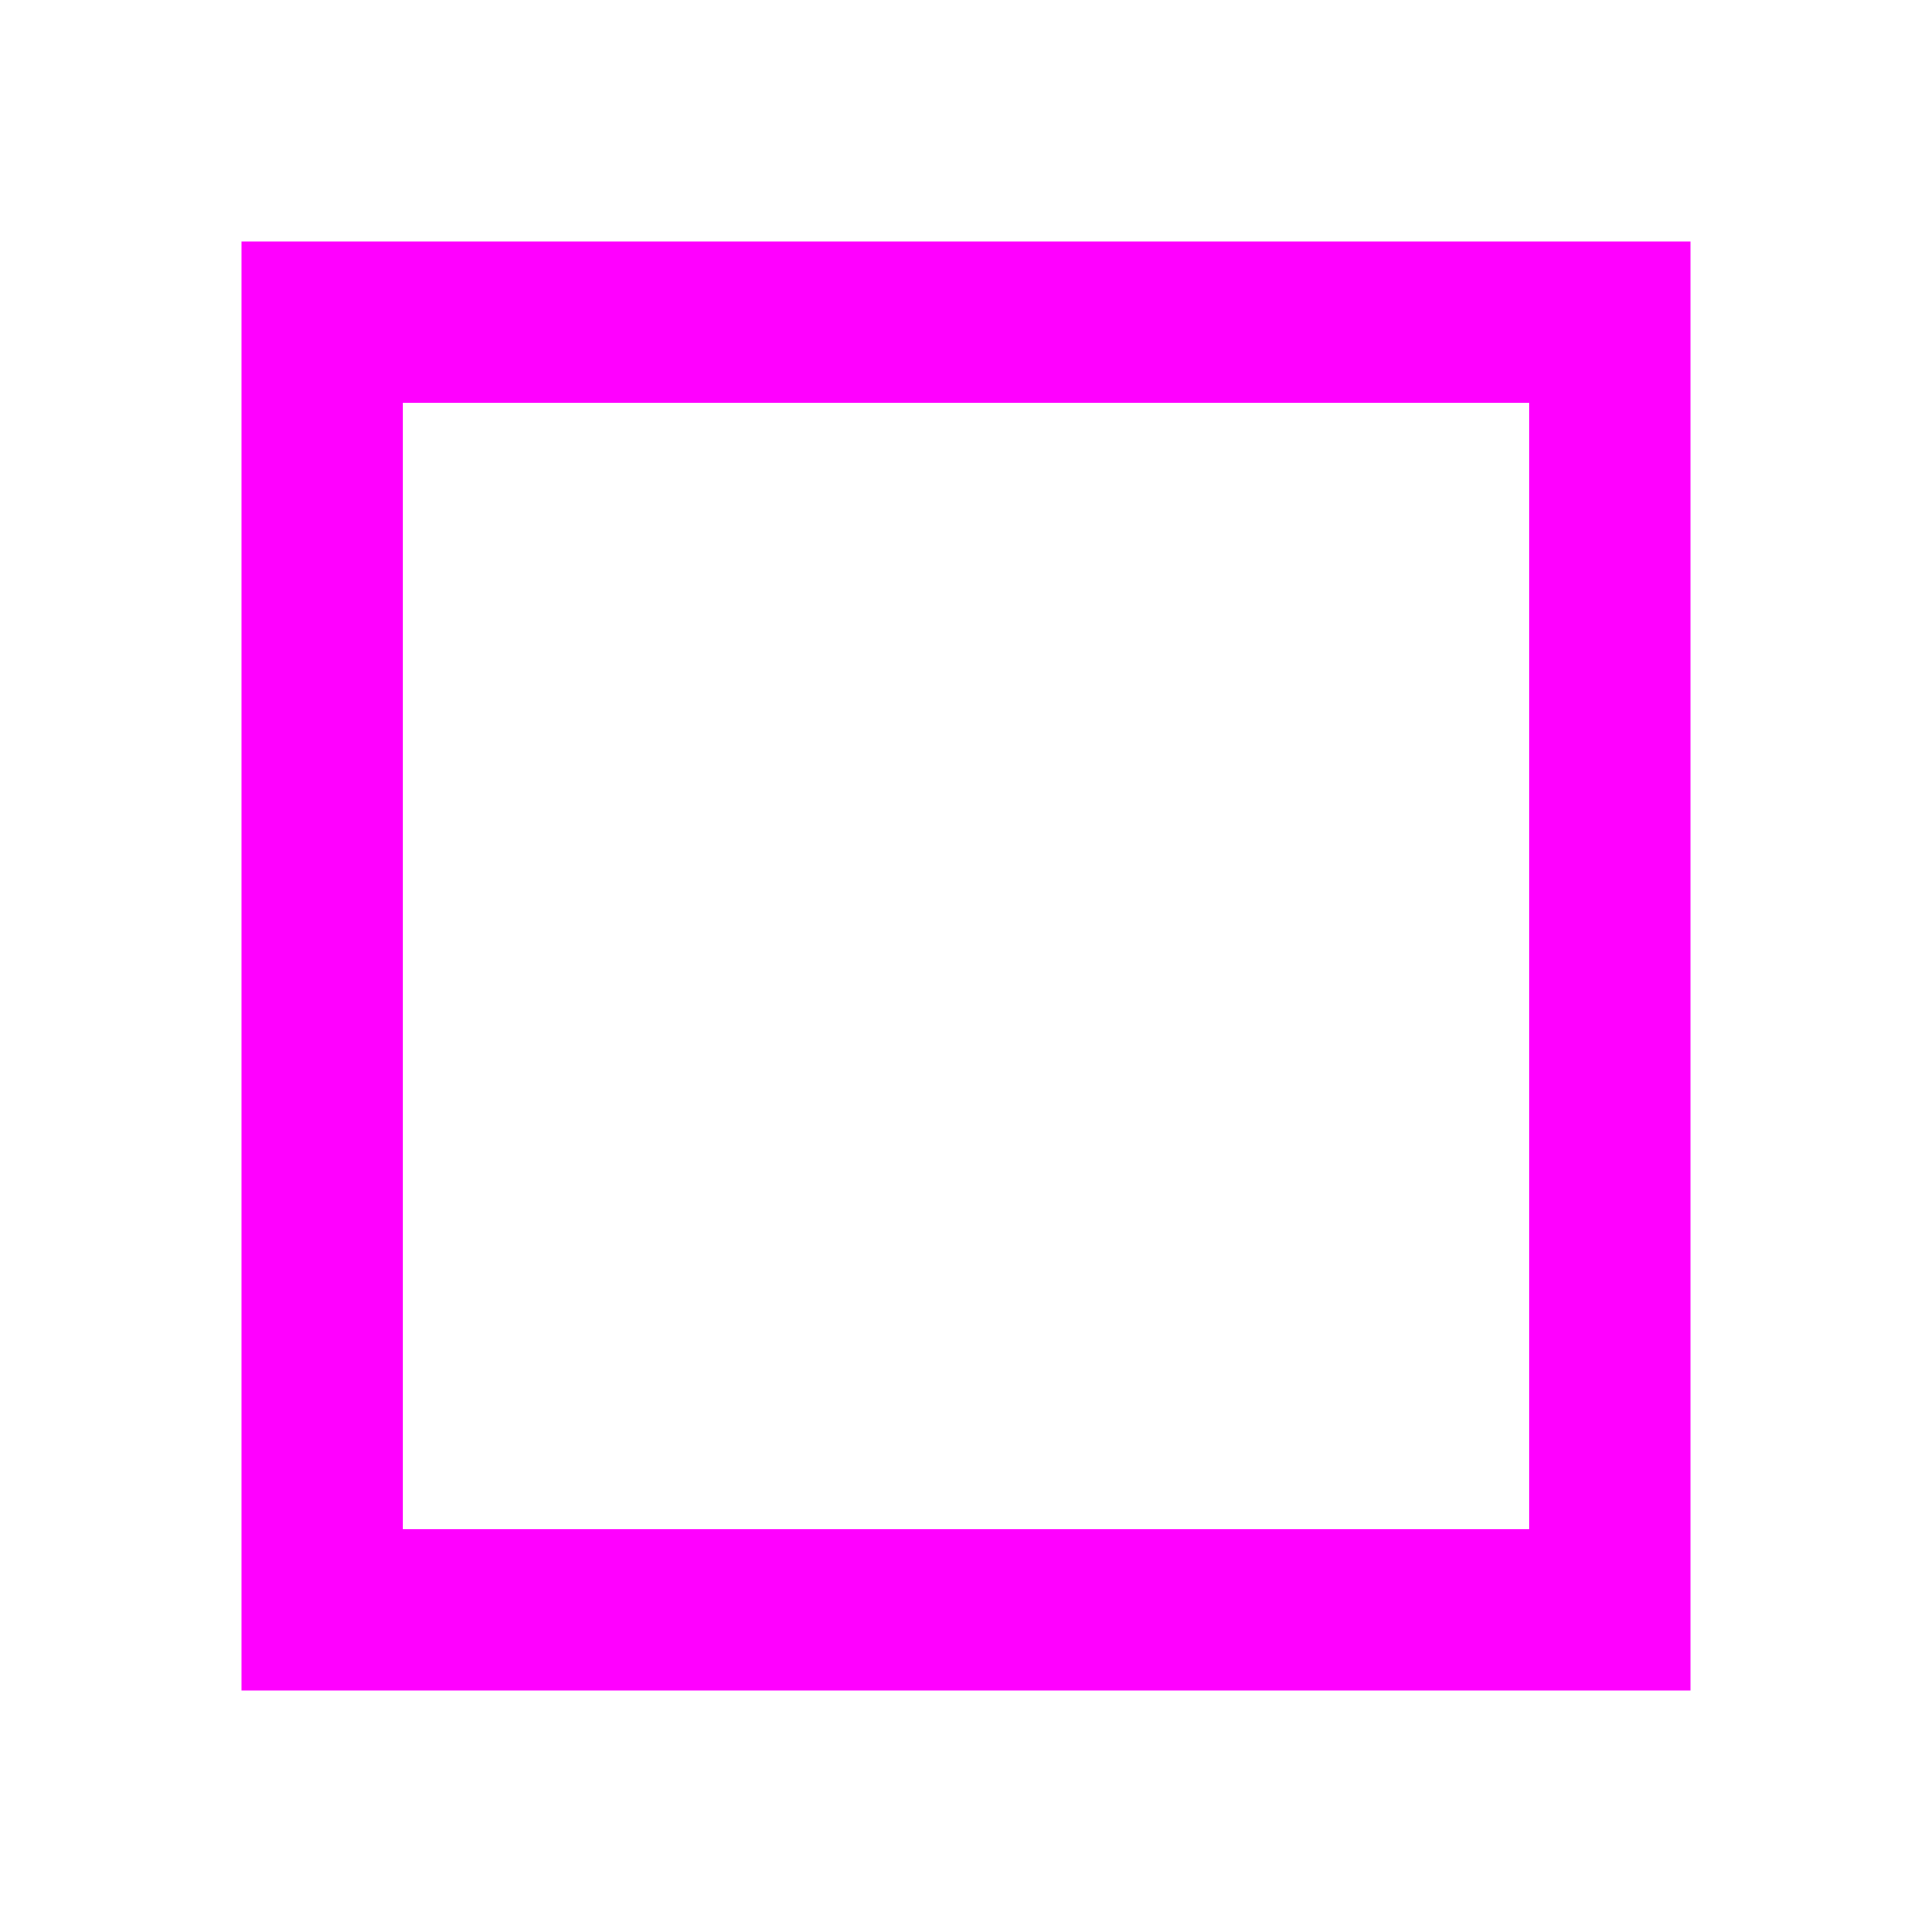
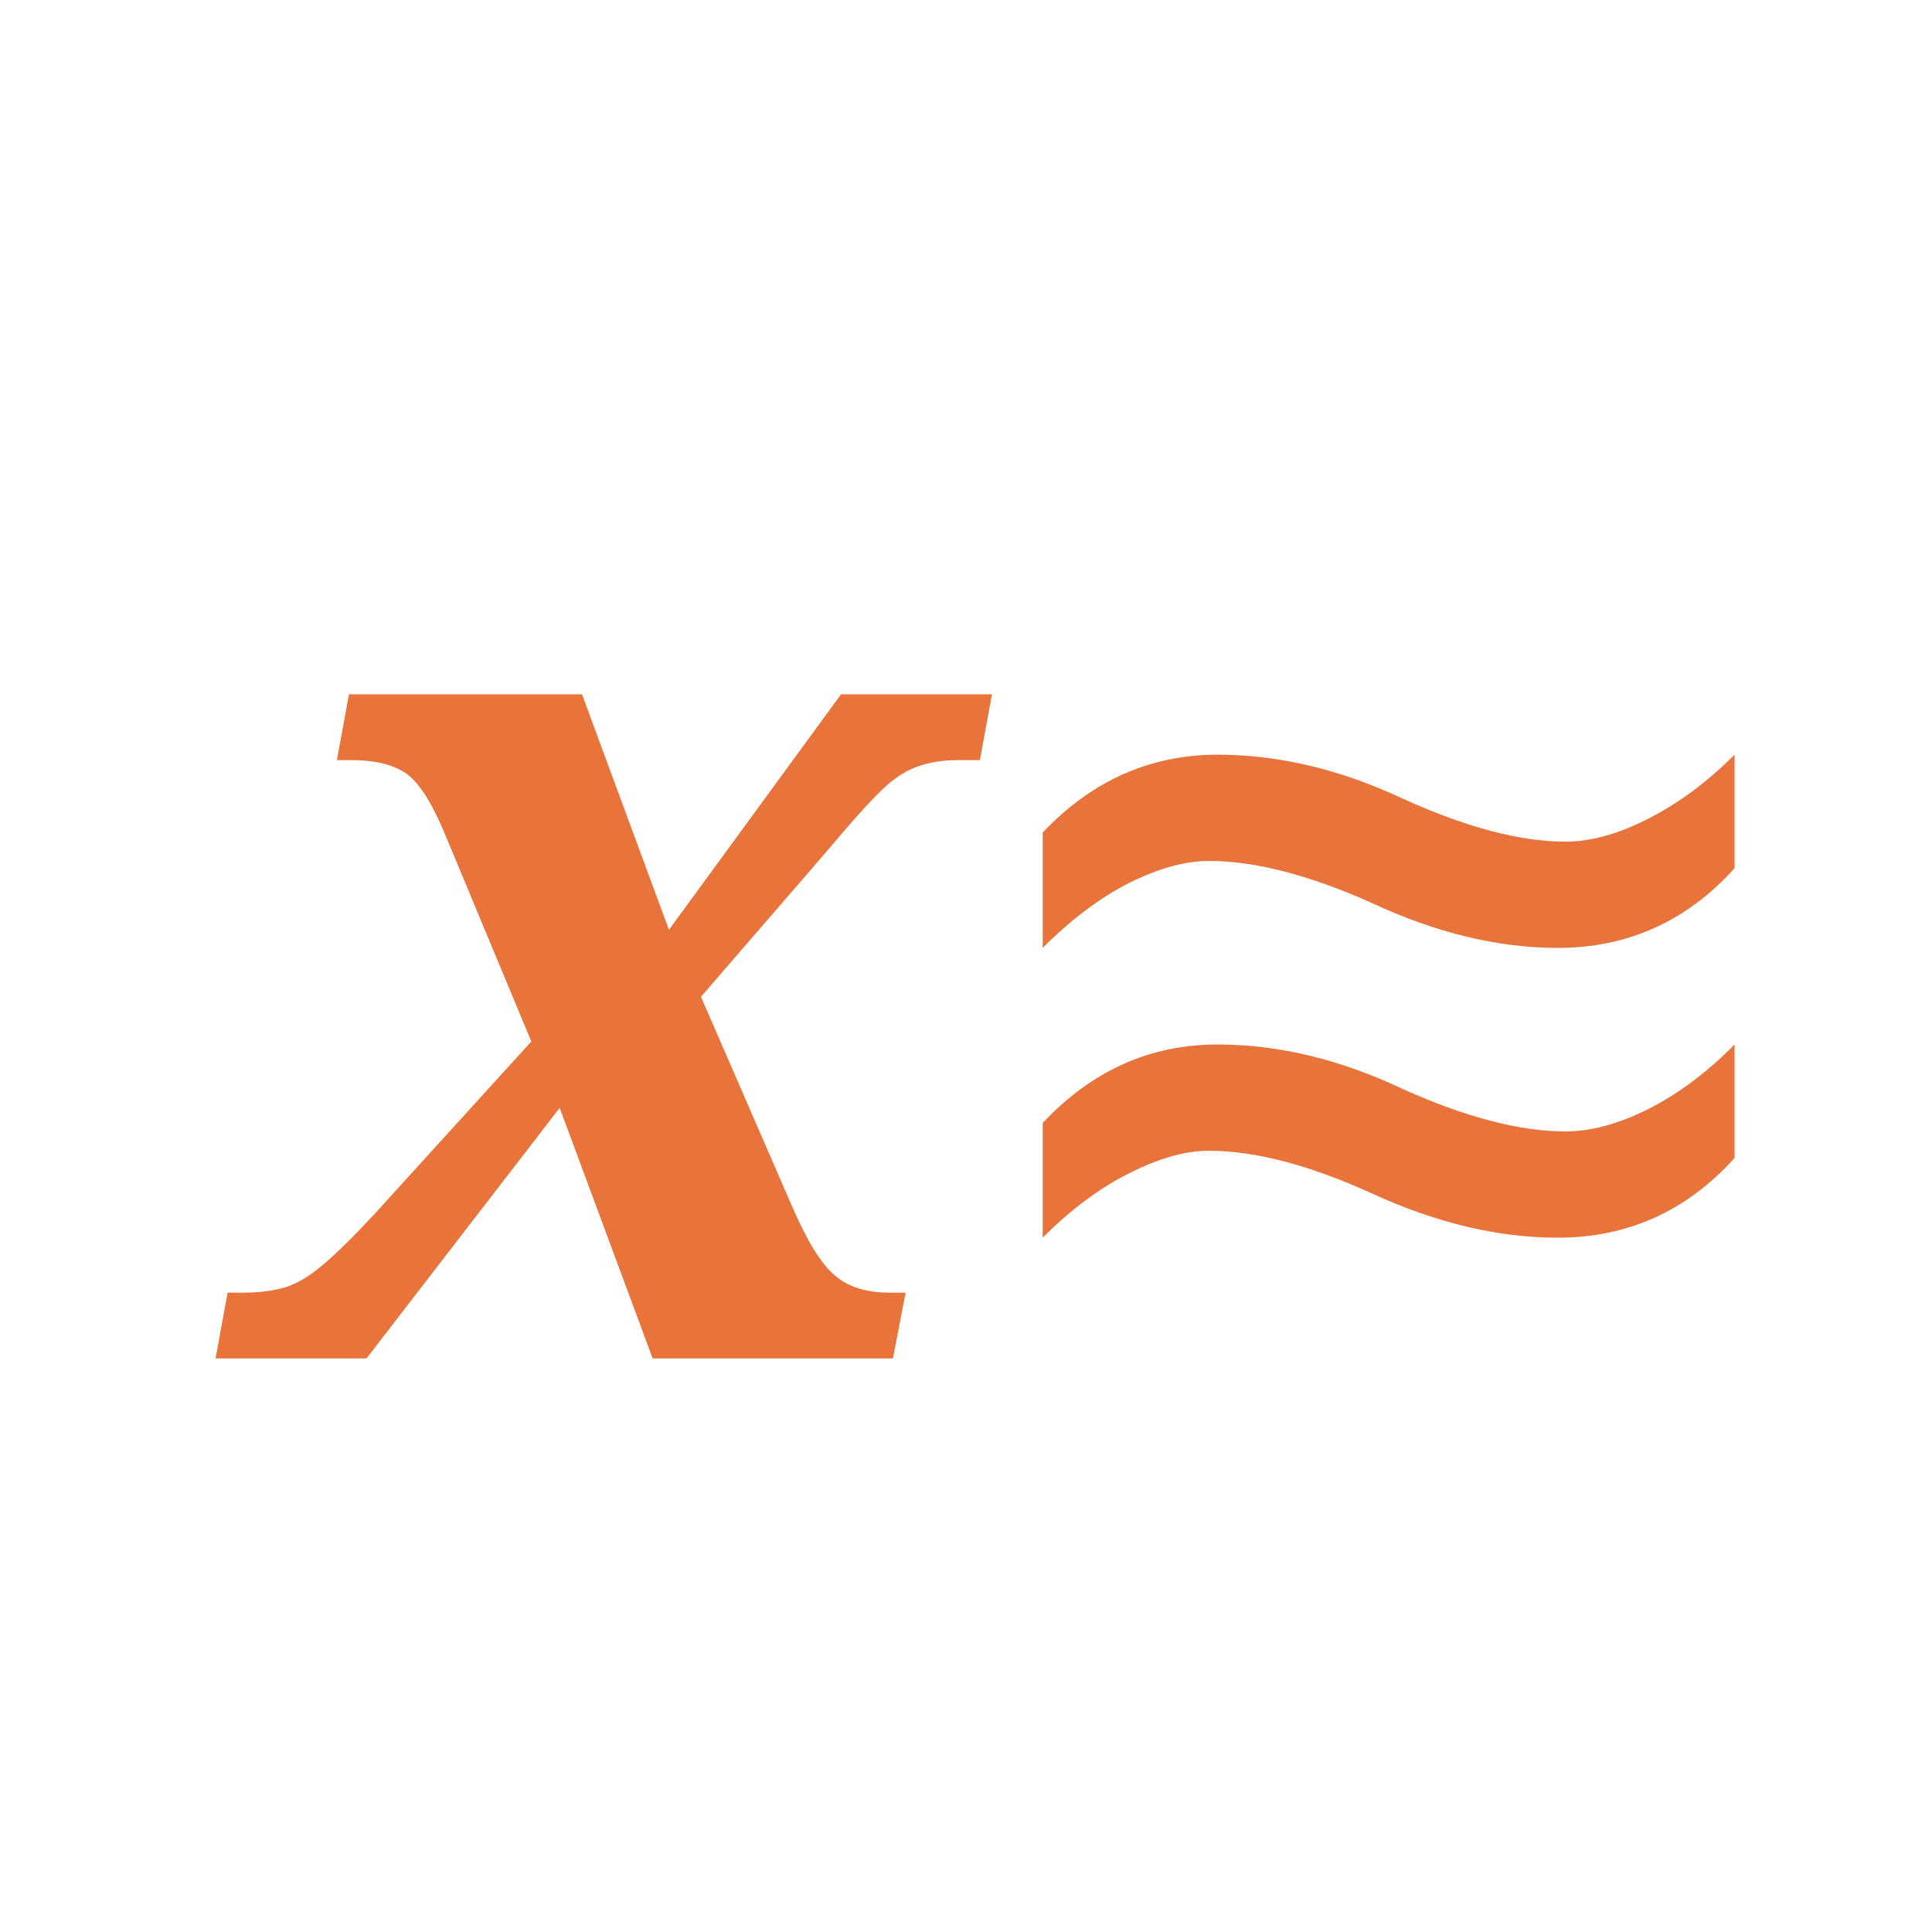
- <svg xmlns="http://www.w3.org/2000/svg" width="24" height="24" viewBox="0 0 24 24">
-   <rect x="4" y="4" width="16" height="16" fill="none" stroke="#f0f" stroke-width="2" />
+ <svg xmlns="http://www.w3.org/2000/svg" width="32" height="32" viewBox="0 0 32 32" fill="#26303a">
+   <path fill="#e8743b" d="M3.57,22.5L3.77,21.41L4.04,21.41Q4.43,21.41 4.73,21.32Q5.02,21.23 5.36,20.94Q5.7,20.65 6.21,20.1L8.8,17.25L7.38,13.84Q7.06,13.06 6.74,12.82Q6.42,12.59 5.82,12.59L5.58,12.59L5.78,11.5L9.64,11.5L11.08,15.4L13.93,11.5L16.43,11.5L16.23,12.59L15.86,12.59Q15.47,12.59 15.16,12.71Q14.85,12.83 14.54,13.15Q14.22,13.47 13.72,14.07L11.61,16.51L13.11,19.96Q13.48,20.82 13.81,21.11Q14.14,21.41 14.73,21.41L15,21.41L14.79,22.5L10.81,22.5L9.27,18.35L6.07,22.5Z" />
+   <path fill="#e8743b" d="M17.27,15.7L17.27,13.79Q18.49,12.5 20.17,12.5Q21.68,12.5 23.24,13.23Q24.8,13.94 25.93,13.94Q26.56,13.94 27.3,13.56Q28.05,13.18 28.73,12.5L28.73,14.38Q27.54,15.7 25.8,15.7Q24.32,15.7 22.73,14.96Q21.17,14.26 20.02,14.26Q19.44,14.26 18.71,14.62Q17.98,14.99 17.27,15.7Z M17.27,20.5L17.27,18.6Q18.49,17.3 20.17,17.3Q21.68,17.3 23.24,18.04Q24.8,18.74 25.93,18.74Q26.56,18.74 27.3,18.37Q28.05,17.99 28.73,17.3L28.73,19.18Q27.54,20.5 25.8,20.5Q24.32,20.5 22.73,19.77Q21.17,19.06 20.02,19.06Q19.44,19.06 18.71,19.43Q17.98,19.79 17.27,20.5Z" />
</svg>
